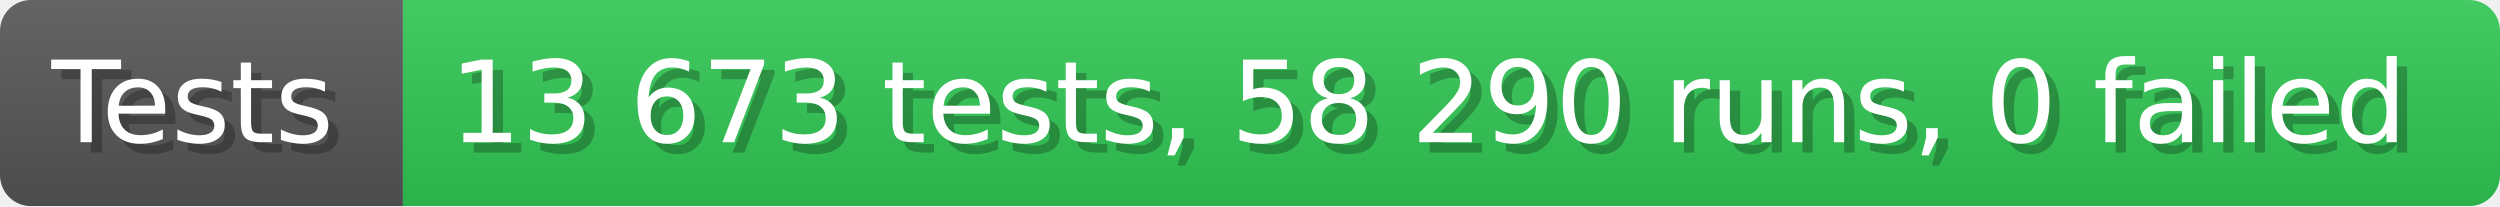
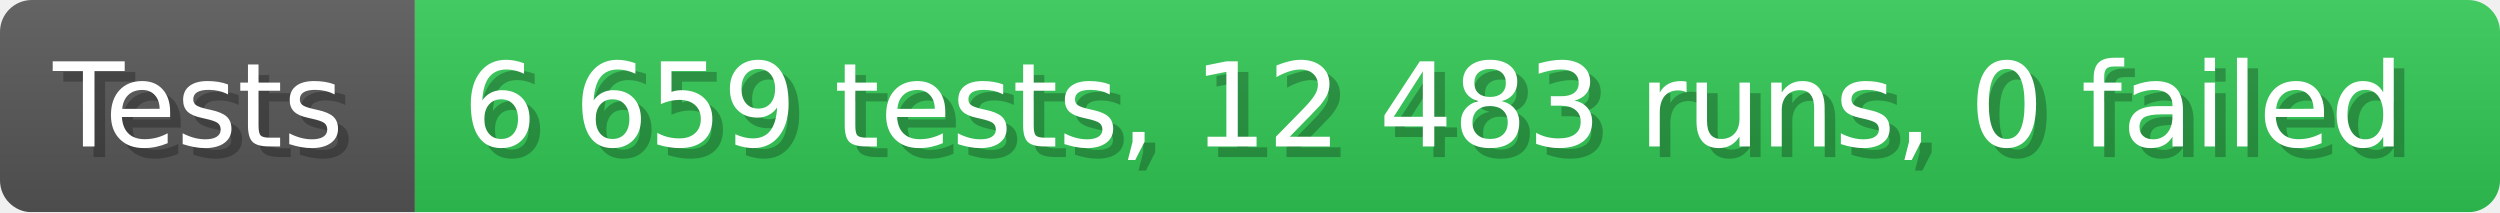
- <svg xmlns="http://www.w3.org/2000/svg" width="242.6" height="20" viewBox="0 0 2426 200" role="img" aria-label="Tests: 13 673 tests, 58 290 runs, 0 failed">
+ <svg xmlns="http://www.w3.org/2000/svg" width="235.6" height="20" viewBox="0 0 2356 200" role="img" aria-label="Tests: 6 659 tests, 12 483 runs, 0 failed">
  <linearGradient id="a" x2="0" y2="100%">
    <stop offset="0" stop-opacity=".1" stop-color="#EEE" />
    <stop offset="1" stop-opacity=".1" />
  </linearGradient>
  <mask id="m">
-     <rect width="2426" height="200" rx="30" fill="#FFF" />
+     <rect width="2356" height="200" rx="30" fill="#FFF" />
  </mask>
  <g mask="url(#m)">
    <rect width="391" height="200" fill="#555" />
-     <rect width="2035" height="200" fill="#31c653" x="391" />
-     <rect width="2426" height="200" fill="url(#a)" />
+     <rect width="1965" height="200" fill="#31c653" x="391" />
+     <rect width="2356" height="200" fill="url(#a)" />
  </g>
  <g aria-hidden="true" fill="#fff" text-anchor="start" font-family="Verdana,DejaVu Sans,sans-serif" font-size="110">
    <text x="60" y="148" textLength="291" fill="#000" opacity="0.25">Tests</text>
    <text x="50" y="138" textLength="291">Tests</text>
-     <text x="446" y="148" textLength="1935" fill="#000" opacity="0.25">13 673 tests, 58 290 runs, 0 failed</text>
-     <text x="436" y="138" textLength="1935">13 673 tests, 58 290 runs, 0 failed</text>
+     <text x="446" y="148" textLength="1865" fill="#000" opacity="0.25">6 659 tests, 12 483 runs, 0 failed</text>
+     <text x="436" y="138" textLength="1865">6 659 tests, 12 483 runs, 0 failed</text>
  </g>
</svg>
